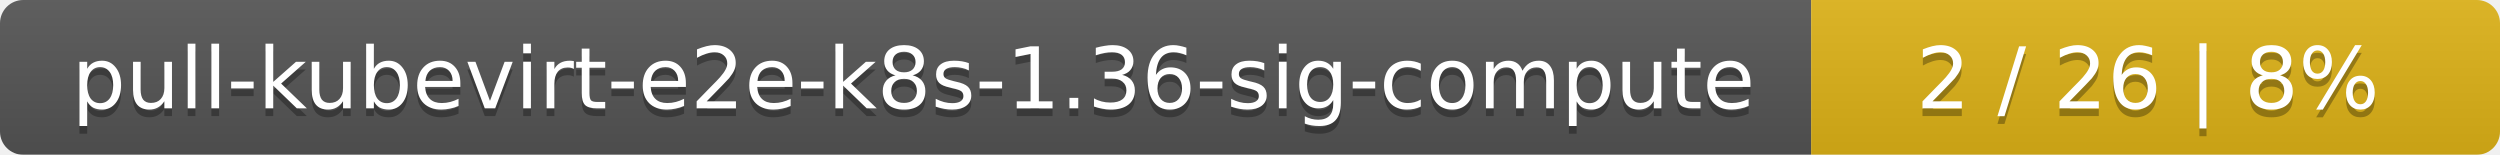
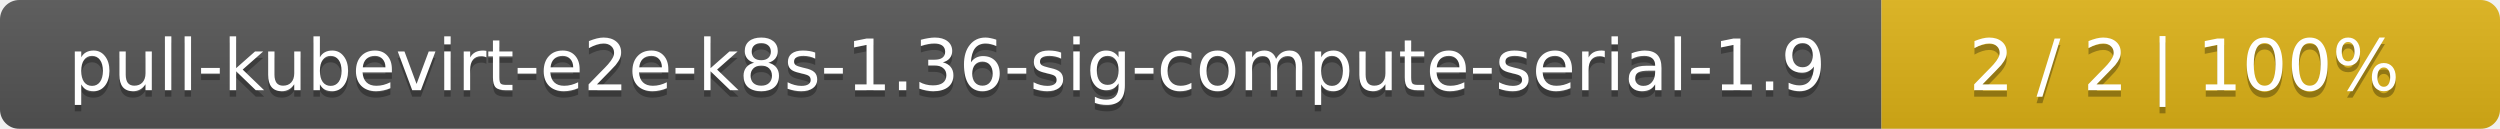
- <svg xmlns="http://www.w3.org/2000/svg" width="323" height="20">
+ <svg xmlns="http://www.w3.org/2000/svg" width="388" height="20">
  <linearGradient id="smooth" x2="0" y2="100%">
    <stop offset="0" stop-color="#bbb" stop-opacity=".1" />
    <stop offset="1" stop-opacity=".1" />
  </linearGradient>
  <mask id="round">
-     <rect width="323" height="20" rx="3" fill="#fff" />
+     <rect width="388" height="20" rx="3" fill="#fff" />
  </mask>
  <g mask="url(#round)">
-     <rect width="234" height="20" fill="#555" />
-     <rect x="234" width="89" height="20" fill="#dfb317" />
-     <rect width="323" height="20" fill="url(#smooth)" />
+     <rect width="292" height="20" fill="#555" />
+     <rect x="292" width="96" height="20" fill="#dfb317" />
+     <rect width="388" height="20" fill="url(#smooth)" />
  </g>
  <g fill="#fff" text-anchor="middle" font-family="DejaVu Sans,Verdana,Geneva,sans-serif" font-size="11">
-     <text x="118" y="15" fill="#010101" fill-opacity=".3">pull-kubevirt-e2e-k8s-1.36-sig-compute</text>
-     <text x="118" y="14">pull-kubevirt-e2e-k8s-1.36-sig-compute</text>
-     <text x="277.5" y="15" fill="#010101" fill-opacity=".3">2 / 26    |    8%</text>
-     <text x="277.5" y="14">2 / 26    |    8%</text>
+     <text x="147" y="15" fill="#010101" fill-opacity=".3">pull-kubevirt-e2e-k8s-1.36-sig-compute-serial-1.9</text>
+     <text x="147" y="14">pull-kubevirt-e2e-k8s-1.36-sig-compute-serial-1.9</text>
+     <text x="339" y="15" fill="#010101" fill-opacity=".3">2 / 2    |    100%</text>
+     <text x="339" y="14">2 / 2    |    100%</text>
  </g>
</svg>
